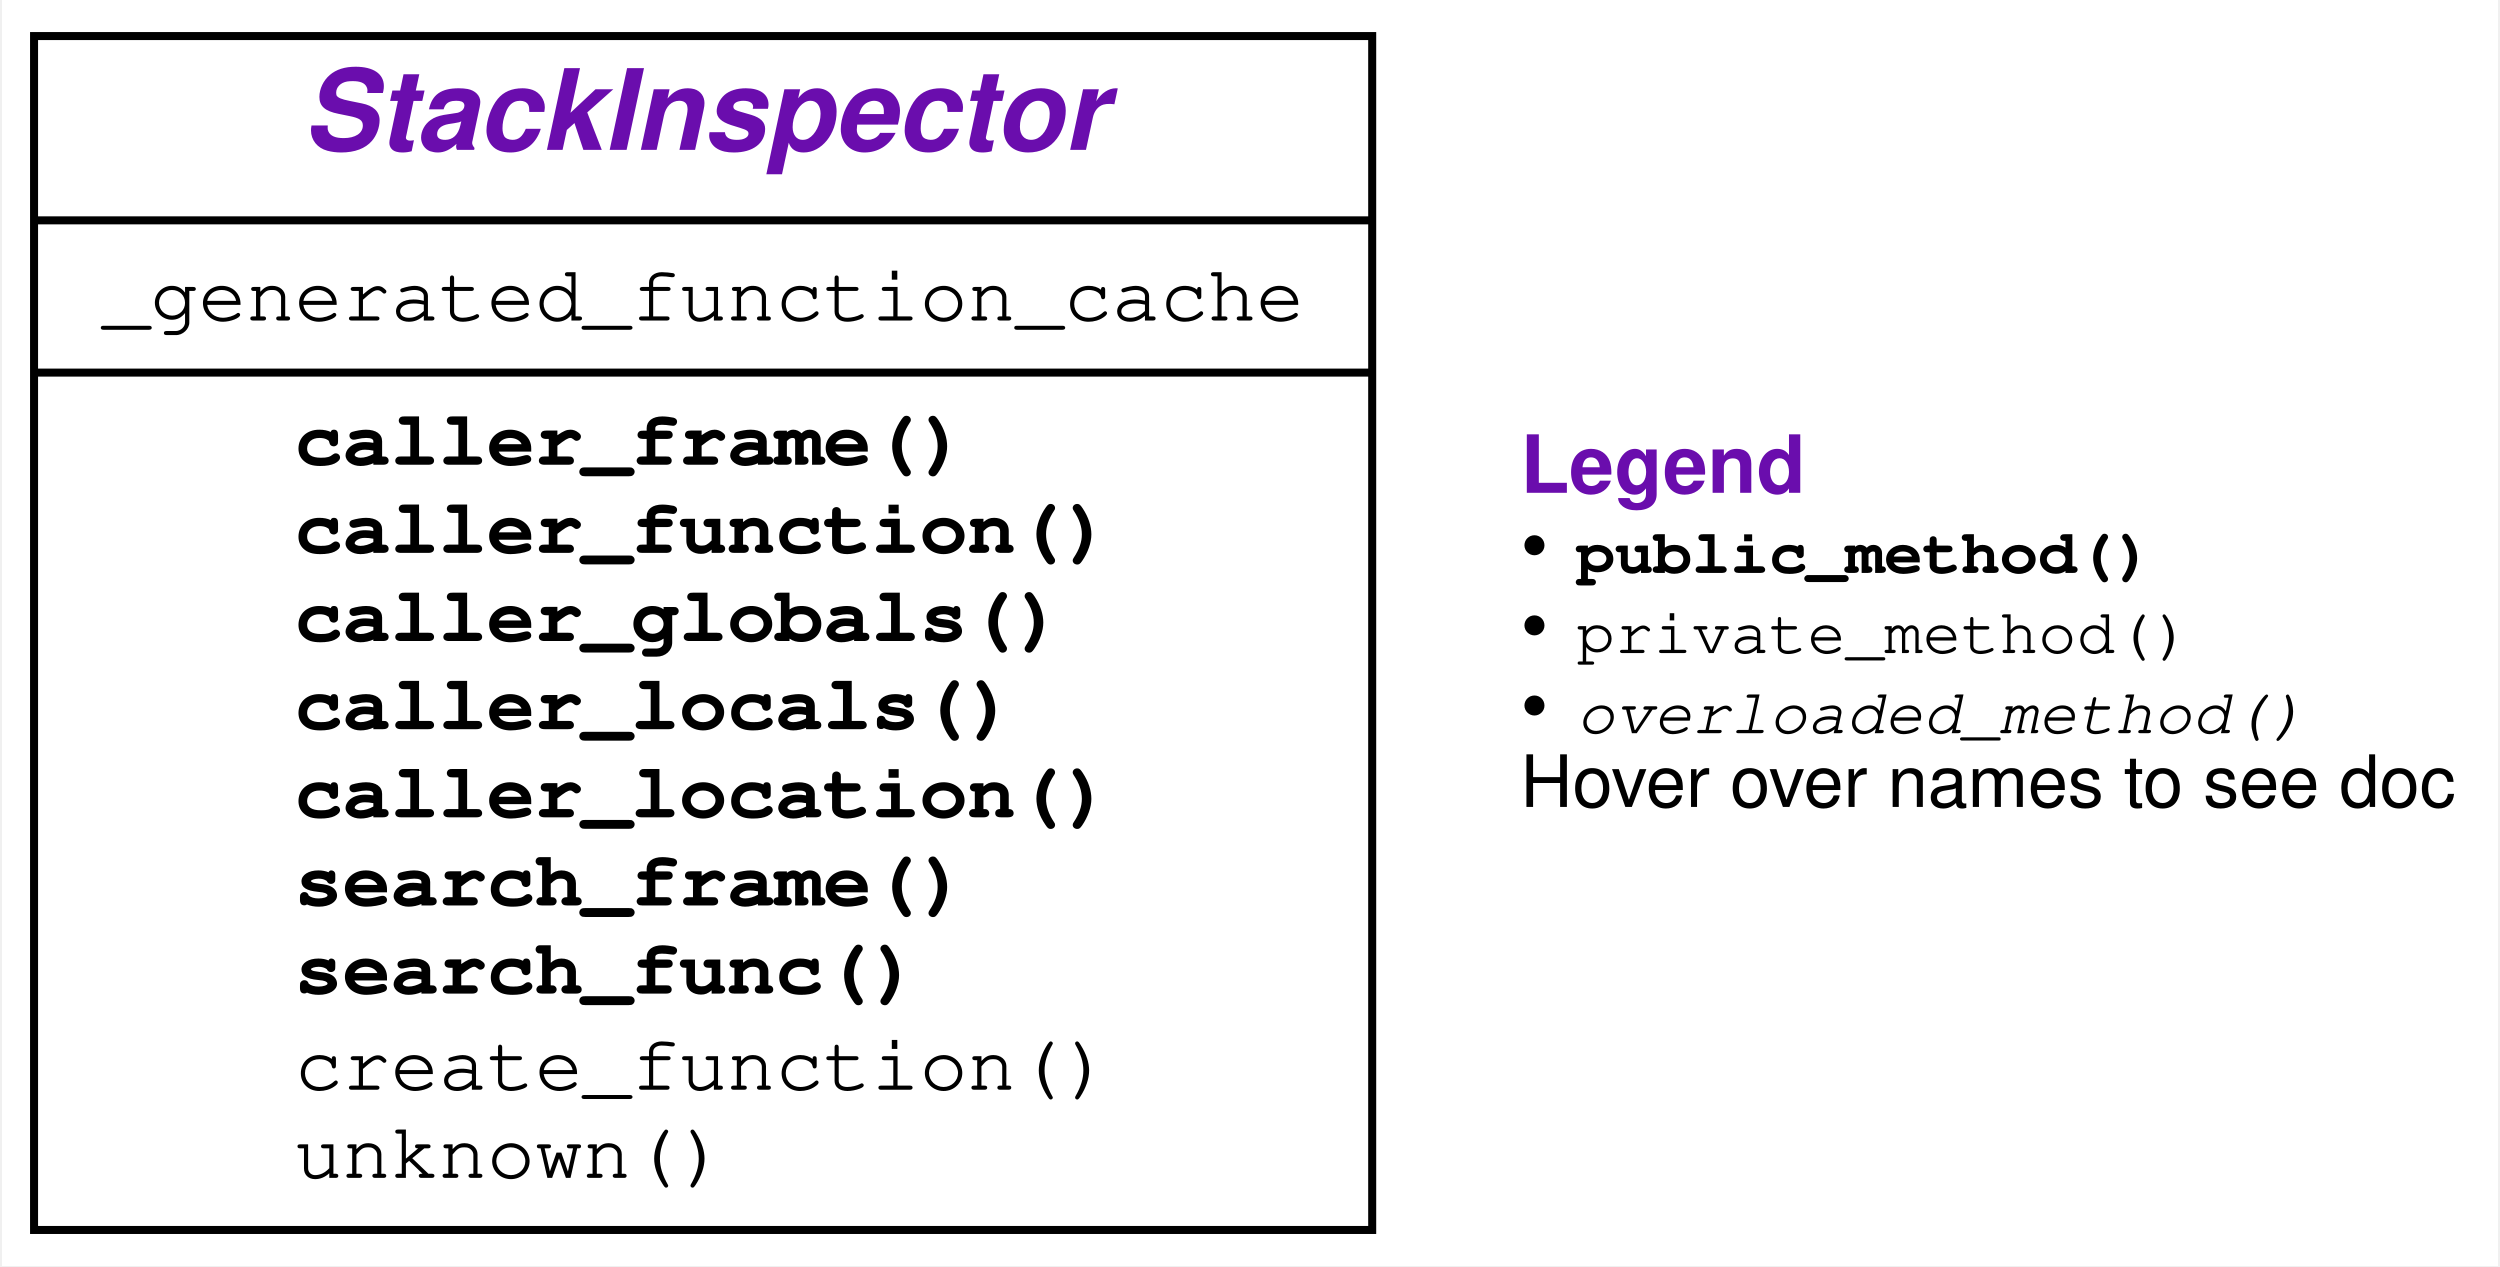
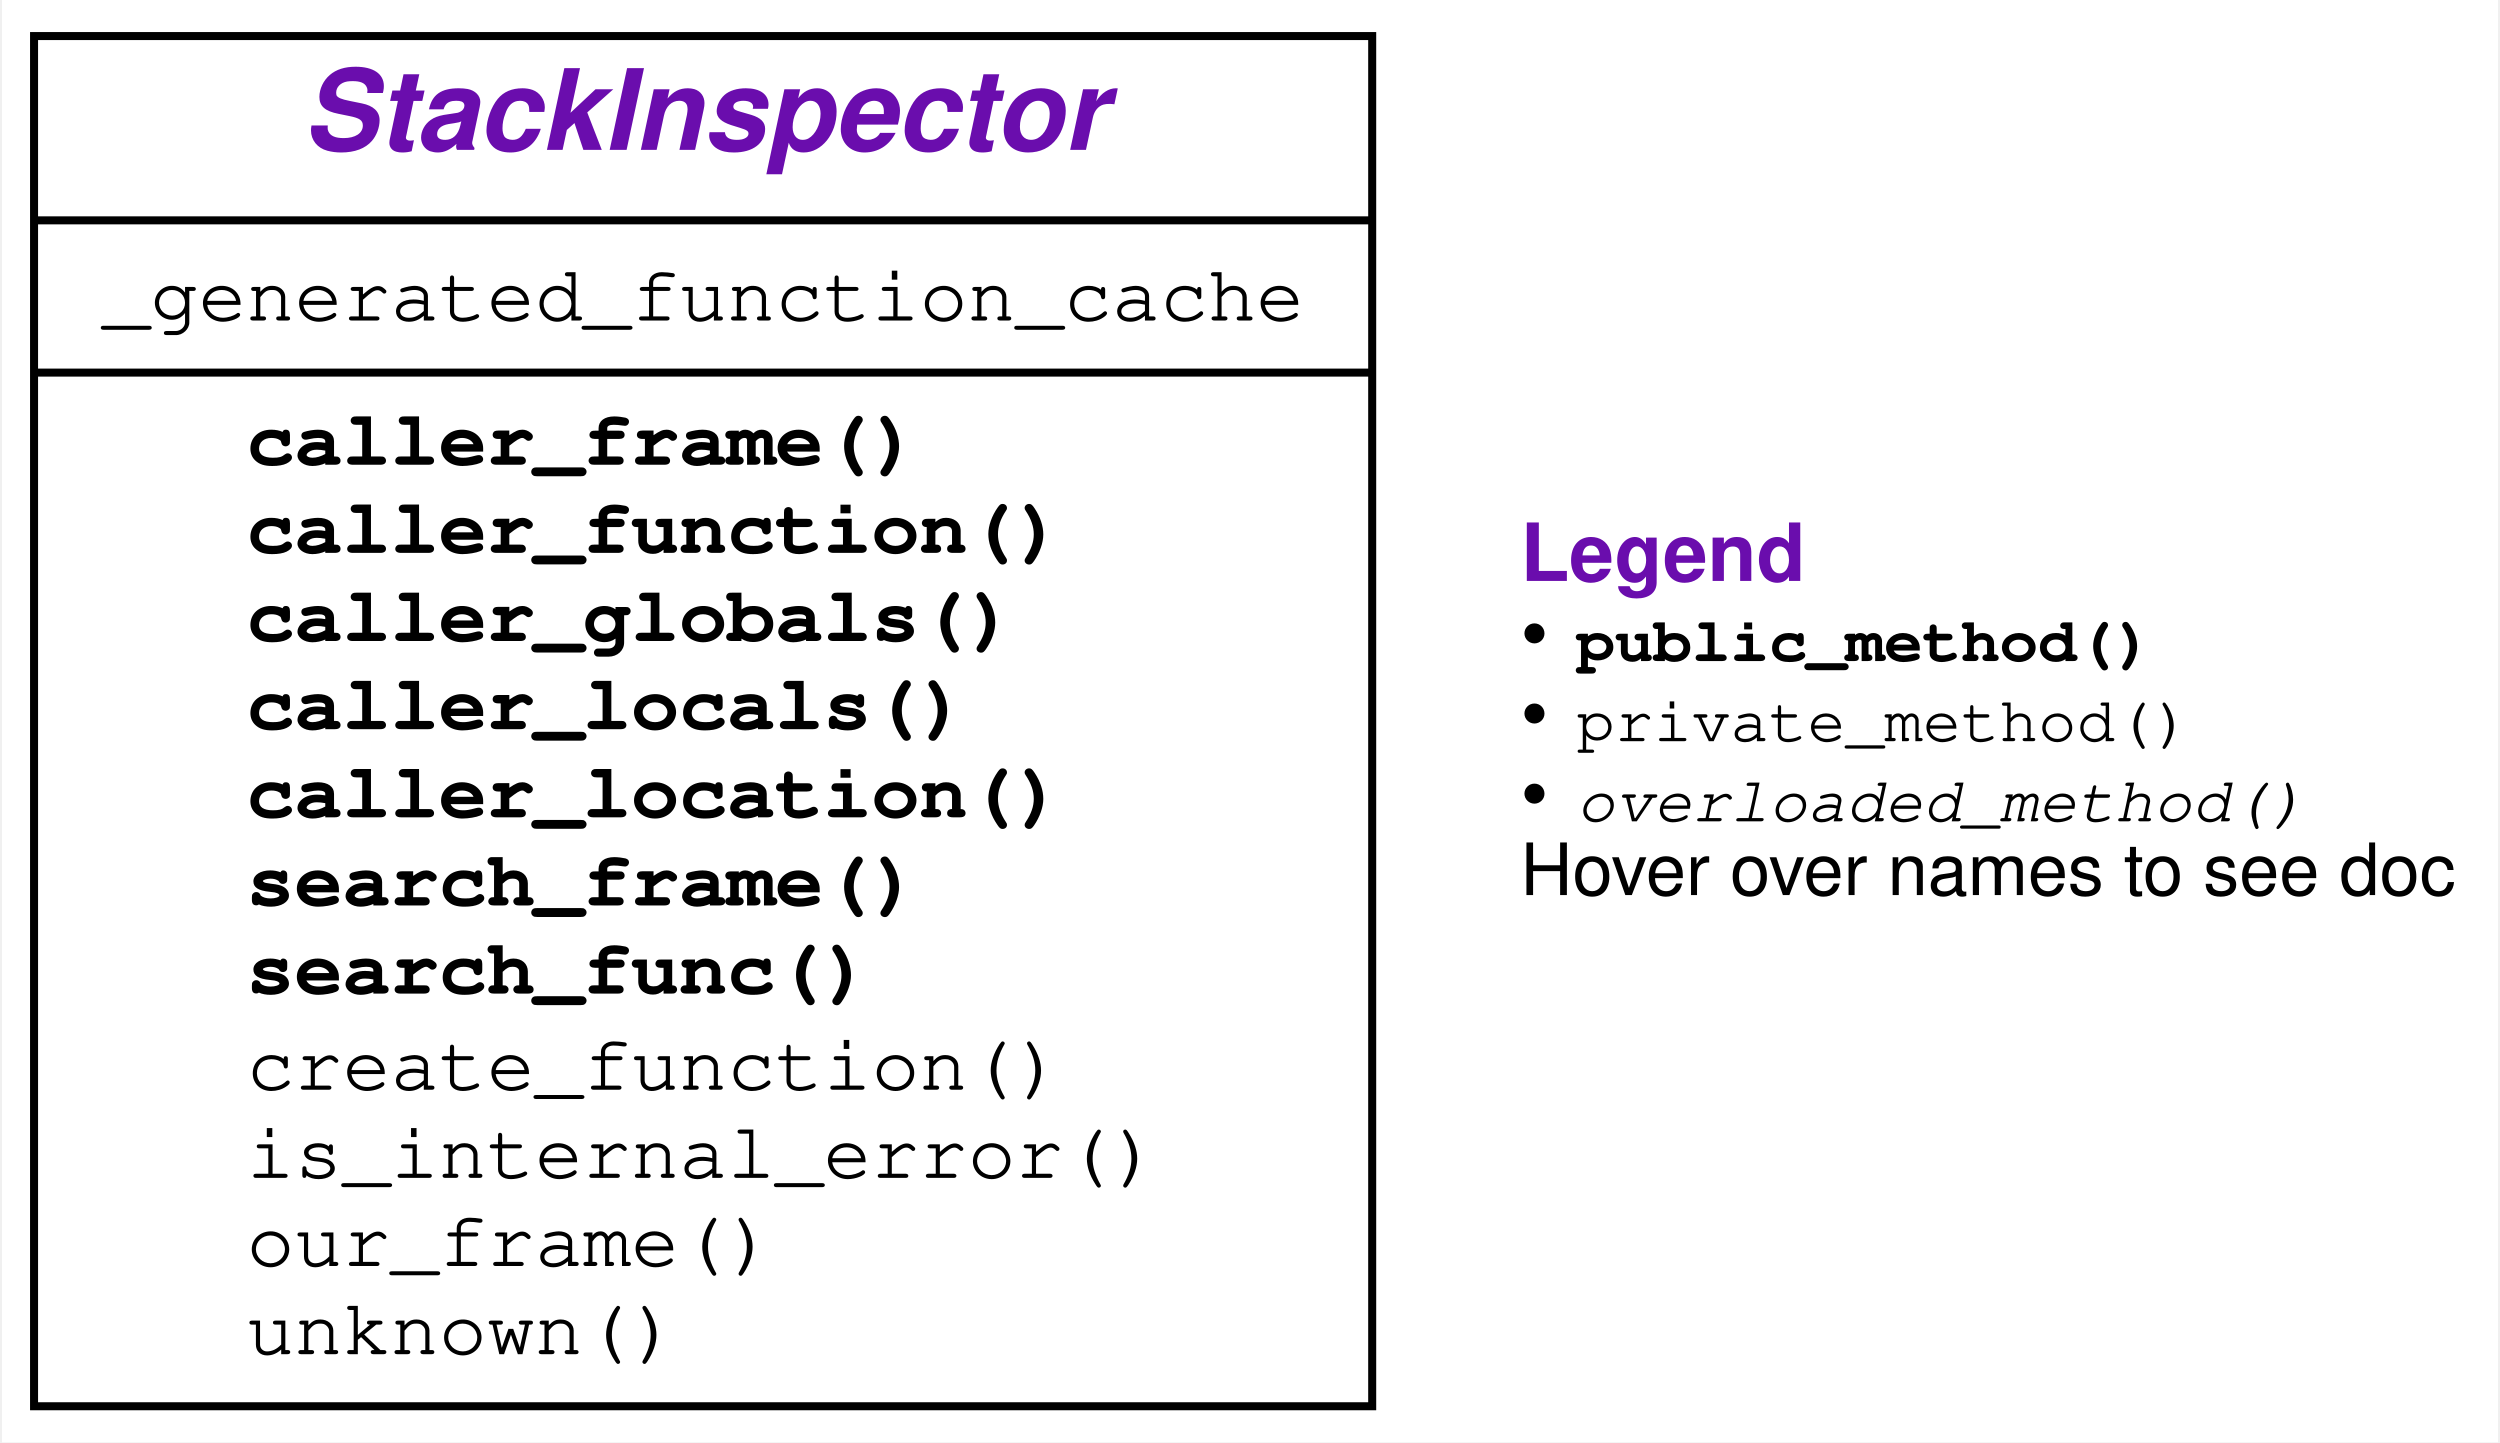
- <svg xmlns="http://www.w3.org/2000/svg" xmlns:xlink="http://www.w3.org/1999/xlink" width="312pt" height="158pt" viewBox="0.00 0.00 311.50 158.00">
-   <g id="graph0" class="graph" transform="scale(1 1) rotate(0) translate(4 154)">
+ <svg xmlns="http://www.w3.org/2000/svg" xmlns:xlink="http://www.w3.org/1999/xlink" width="312pt" height="180pt" viewBox="0.00 0.00 311.50 180.00">
+   <g id="graph0" class="graph" transform="scale(1 1) rotate(0) translate(4 176)">
    <g id="a_graph0">
      <a xlink:title="StackInspector class hierarchy">
-         <polygon fill="#ffffff" stroke="transparent" points="-4,4 -4,-154 307.5,-154 307.5,4 -4,4" />
+         <polygon fill="#ffffff" stroke="transparent" points="-4,4 -4,-176 307.5,-176 307.5,4 -4,4" />
      </a>
    </g>
    <g id="node1" class="node">
      <g id="a_node1">
        <a xlink:href="#" xlink:title="class StackInspector:&#10;Provide functions to inspect the stack">
-           <polygon fill="none" stroke="#000000" points="0,-.5 0,-149.5 167,-149.5 167,-.5 0,-.5" />
-           <text text-anchor="start" x="33.5" y="-135.3" font-family="Raleway, Helvetica, Arial, sans-serif" font-weight="bold" font-style="italic" font-size="14.00" fill="#6a0dad">StackInspector</text>
-           <polyline fill="none" stroke="#000000" points="0,-126.5 167,-126.5 " />
+           <polygon fill="none" stroke="#000000" points="0,-.5 0,-171.5 167,-171.5 167,-.5 0,-.5" />
+           <text text-anchor="start" x="33.5" y="-157.3" font-family="Raleway, Helvetica, Arial, sans-serif" font-weight="bold" font-style="italic" font-size="14.00" fill="#6a0dad">StackInspector</text>
+           <polyline fill="none" stroke="#000000" points="0,-148.5 167,-148.5 " />
          <g id="a_node1_0">
            <a xlink:href="#" xlink:title="StackInspector">
              <g id="a_node1_1">
                <a xlink:href="#" xlink:title="_generated_function_cache = {}">
-                   <text text-anchor="start" x="8.5" y="-114" font-family="'Fira Mono', 'Source Code Pro', 'Courier', monospace" font-size="10.00" fill="#000000">_generated_function_cache</text>
+                   <text text-anchor="start" x="8.5" y="-136" font-family="'Fira Mono', 'Source Code Pro', 'Courier', monospace" font-size="10.00" fill="#000000">_generated_function_cache</text>
                </a>
              </g>
            </a>
          </g>
-           <polyline fill="none" stroke="#000000" points="0,-107.5 167,-107.5 " />
+           <polyline fill="none" stroke="#000000" points="0,-129.5 167,-129.5 " />
          <g id="a_node1_2">
            <a xlink:href="#" xlink:title="StackInspector">
              <g id="a_node1_3">
                <a xlink:href="#" xlink:title="caller_frame(self) -&gt; frame:&#10;Return the frame of the caller.">
-                   <text text-anchor="start" x="32.5" y="-96" font-family="'Fira Mono', 'Source Code Pro', 'Courier', monospace" font-weight="bold" font-size="10.00" fill="#000000">caller_frame()</text>
+                   <text text-anchor="start" x="26.5" y="-118" font-family="'Fira Mono', 'Source Code Pro', 'Courier', monospace" font-weight="bold" font-size="10.00" fill="#000000">caller_frame()</text>
                </a>
              </g>
              <g id="a_node1_4">
                <a xlink:href="#" xlink:title="caller_function(self) -&gt; Callable:&#10;Return the calling function">
-                   <text text-anchor="start" x="32.5" y="-85" font-family="'Fira Mono', 'Source Code Pro', 'Courier', monospace" font-weight="bold" font-size="10.00" fill="#000000">caller_function()</text>
+                   <text text-anchor="start" x="26.5" y="-107" font-family="'Fira Mono', 'Source Code Pro', 'Courier', monospace" font-weight="bold" font-size="10.00" fill="#000000">caller_function()</text>
                </a>
              </g>
              <g id="a_node1_5">
                <a xlink:href="#" xlink:title="caller_globals(self) -&gt; Dict[str, Any]:&#10;Return the globals() environment of the caller.">
-                   <text text-anchor="start" x="32.5" y="-74" font-family="'Fira Mono', 'Source Code Pro', 'Courier', monospace" font-weight="bold" font-size="10.00" fill="#000000">caller_globals()</text>
+                   <text text-anchor="start" x="26.5" y="-96" font-family="'Fira Mono', 'Source Code Pro', 'Courier', monospace" font-weight="bold" font-size="10.00" fill="#000000">caller_globals()</text>
                </a>
              </g>
              <g id="a_node1_6">
                <a xlink:href="#" xlink:title="caller_locals(self) -&gt; Dict[str, Any]:&#10;Return the locals() environment of the caller.">
-                   <text text-anchor="start" x="32.5" y="-63" font-family="'Fira Mono', 'Source Code Pro', 'Courier', monospace" font-weight="bold" font-size="10.00" fill="#000000">caller_locals()</text>
+                   <text text-anchor="start" x="26.5" y="-85" font-family="'Fira Mono', 'Source Code Pro', 'Courier', monospace" font-weight="bold" font-size="10.00" fill="#000000">caller_locals()</text>
                </a>
              </g>
              <g id="a_node1_7">
                <a xlink:href="#" xlink:title="caller_location(self) -&gt; Tuple[Callable, int]:&#10;Return the location (func, lineno) of the caller.">
-                   <text text-anchor="start" x="32.5" y="-52" font-family="'Fira Mono', 'Source Code Pro', 'Courier', monospace" font-weight="bold" font-size="10.00" fill="#000000">caller_location()</text>
+                   <text text-anchor="start" x="26.5" y="-74" font-family="'Fira Mono', 'Source Code Pro', 'Courier', monospace" font-weight="bold" font-size="10.00" fill="#000000">caller_location()</text>
                </a>
              </g>
              <g id="a_node1_8">
                <a xlink:href="#" xlink:title="search_frame(self, name:str, frame:Union[frame, NoneType]=None) -&gt; Tuple[Union[frame, NoneType], Union[Callable, NoneType]]:&#10;Return a pair (`frame`, `item`)&#10;in which the function `name` is defined as `item`.">
-                   <text text-anchor="start" x="32.5" y="-41" font-family="'Fira Mono', 'Source Code Pro', 'Courier', monospace" font-weight="bold" font-size="10.00" fill="#000000">search_frame()</text>
+                   <text text-anchor="start" x="26.5" y="-63" font-family="'Fira Mono', 'Source Code Pro', 'Courier', monospace" font-weight="bold" font-size="10.00" fill="#000000">search_frame()</text>
                </a>
              </g>
              <g id="a_node1_9">
                <a xlink:href="#" xlink:title="search_func(self, name:str, frame:Union[frame, NoneType]=None) -&gt; Union[Callable, NoneType]:&#10;Search in callers for a definition of the function `name`">
-                   <text text-anchor="start" x="32.5" y="-30" font-family="'Fira Mono', 'Source Code Pro', 'Courier', monospace" font-weight="bold" font-size="10.00" fill="#000000">search_func()</text>
+                   <text text-anchor="start" x="26.5" y="-52" font-family="'Fira Mono', 'Source Code Pro', 'Courier', monospace" font-weight="bold" font-size="10.00" fill="#000000">search_func()</text>
                </a>
              </g>
              <g id="a_node1_10">
                <a xlink:href="#" xlink:title="create_function(self, frame:frame) -&gt; Callable:&#10;Create function for given frame">
-                   <text text-anchor="start" x="32.5" y="-18" font-family="'Fira Mono', 'Source Code Pro', 'Courier', monospace" font-size="10.00" fill="#000000">create_function()</text>
+                   <text text-anchor="start" x="26.5" y="-40" font-family="'Fira Mono', 'Source Code Pro', 'Courier', monospace" font-size="10.00" fill="#000000">create_function()</text>
                </a>
              </g>
              <g id="a_node1_11">
+                 <a xlink:href="#" xlink:title="is_internal_error(self, exc_tp:Type, exc_value:BaseException, exc_traceback:traceback) -&gt; bool:&#10;Return True if exception was raised from `StackInspector` or a subclass.">
+                   <text text-anchor="start" x="26.5" y="-29" font-family="'Fira Mono', 'Source Code Pro', 'Courier', monospace" font-size="10.00" fill="#000000">is_internal_error()</text>
+                 </a>
+               </g>
+               <g id="a_node1_12">
+                 <a xlink:href="#" xlink:title="our_frame(self, frame:frame) -&gt; bool:&#10;Return true if `frame` is in the current (inspecting) class.">
+                   <text text-anchor="start" x="26.5" y="-18" font-family="'Fira Mono', 'Source Code Pro', 'Courier', monospace" font-size="10.00" fill="#000000">our_frame()</text>
+                 </a>
+               </g>
+               <g id="a_node1_13">
                <a xlink:href="#" xlink:title="unknown(self) -&gt; None">
-                   <text text-anchor="start" x="32.5" y="-7" font-family="'Fira Mono', 'Source Code Pro', 'Courier', monospace" font-size="10.00" fill="#000000">unknown()</text>
+                   <text text-anchor="start" x="26.5" y="-7" font-family="'Fira Mono', 'Source Code Pro', 'Courier', monospace" font-size="10.00" fill="#000000">unknown()</text>
                </a>
              </g>
            </a>
          </g>
        </a>
      </g>
    </g>
    <g id="node2" class="node">
-       <text text-anchor="start" x="185.5" y="-92.5" font-family="Raleway, Helvetica, Arial, sans-serif" font-weight="bold" font-size="10.00" fill="#6a0dad">Legend</text>
-       <text text-anchor="start" x="185.5" y="-82.5" font-family="Raleway, Helvetica, Arial, sans-serif" font-size="10.00" fill="#000000">• </text>
-       <text text-anchor="start" x="192.5" y="-82.5" font-family="'Fira Mono', 'Source Code Pro', 'Courier', monospace" font-weight="bold" font-size="8.00" fill="#000000">public_method()</text>
-       <text text-anchor="start" x="185.5" y="-72.5" font-family="Raleway, Helvetica, Arial, sans-serif" font-size="10.00" fill="#000000">• </text>
-       <text text-anchor="start" x="192.5" y="-72.5" font-family="'Fira Mono', 'Source Code Pro', 'Courier', monospace" font-size="8.00" fill="#000000">private_method()</text>
-       <text text-anchor="start" x="185.5" y="-62.5" font-family="Raleway, Helvetica, Arial, sans-serif" font-size="10.00" fill="#000000">• </text>
-       <text text-anchor="start" x="192.5" y="-62.5" font-family="'Fira Mono', 'Source Code Pro', 'Courier', monospace" font-style="italic" font-size="8.00" fill="#000000">overloaded_method()</text>
-       <text text-anchor="start" x="185.5" y="-53.3" font-family="Helvetica,sans-Serif" font-size="9.00" fill="#000000">Hover over names to see doc</text>
+       <text text-anchor="start" x="185.5" y="-103.5" font-family="Raleway, Helvetica, Arial, sans-serif" font-weight="bold" font-size="10.00" fill="#6a0dad">Legend</text>
+       <text text-anchor="start" x="185.5" y="-93.5" font-family="Raleway, Helvetica, Arial, sans-serif" font-size="10.00" fill="#000000">• </text>
+       <text text-anchor="start" x="192.5" y="-93.5" font-family="'Fira Mono', 'Source Code Pro', 'Courier', monospace" font-weight="bold" font-size="8.00" fill="#000000">public_method()</text>
+       <text text-anchor="start" x="185.5" y="-83.5" font-family="Raleway, Helvetica, Arial, sans-serif" font-size="10.00" fill="#000000">• </text>
+       <text text-anchor="start" x="192.5" y="-83.5" font-family="'Fira Mono', 'Source Code Pro', 'Courier', monospace" font-size="8.00" fill="#000000">private_method()</text>
+       <text text-anchor="start" x="185.5" y="-73.5" font-family="Raleway, Helvetica, Arial, sans-serif" font-size="10.00" fill="#000000">• </text>
+       <text text-anchor="start" x="192.5" y="-73.5" font-family="'Fira Mono', 'Source Code Pro', 'Courier', monospace" font-style="italic" font-size="8.00" fill="#000000">overloaded_method()</text>
+       <text text-anchor="start" x="185.5" y="-64.3" font-family="Helvetica,sans-Serif" font-size="9.00" fill="#000000">Hover over names to see doc</text>
    </g>
  </g>
</svg>
